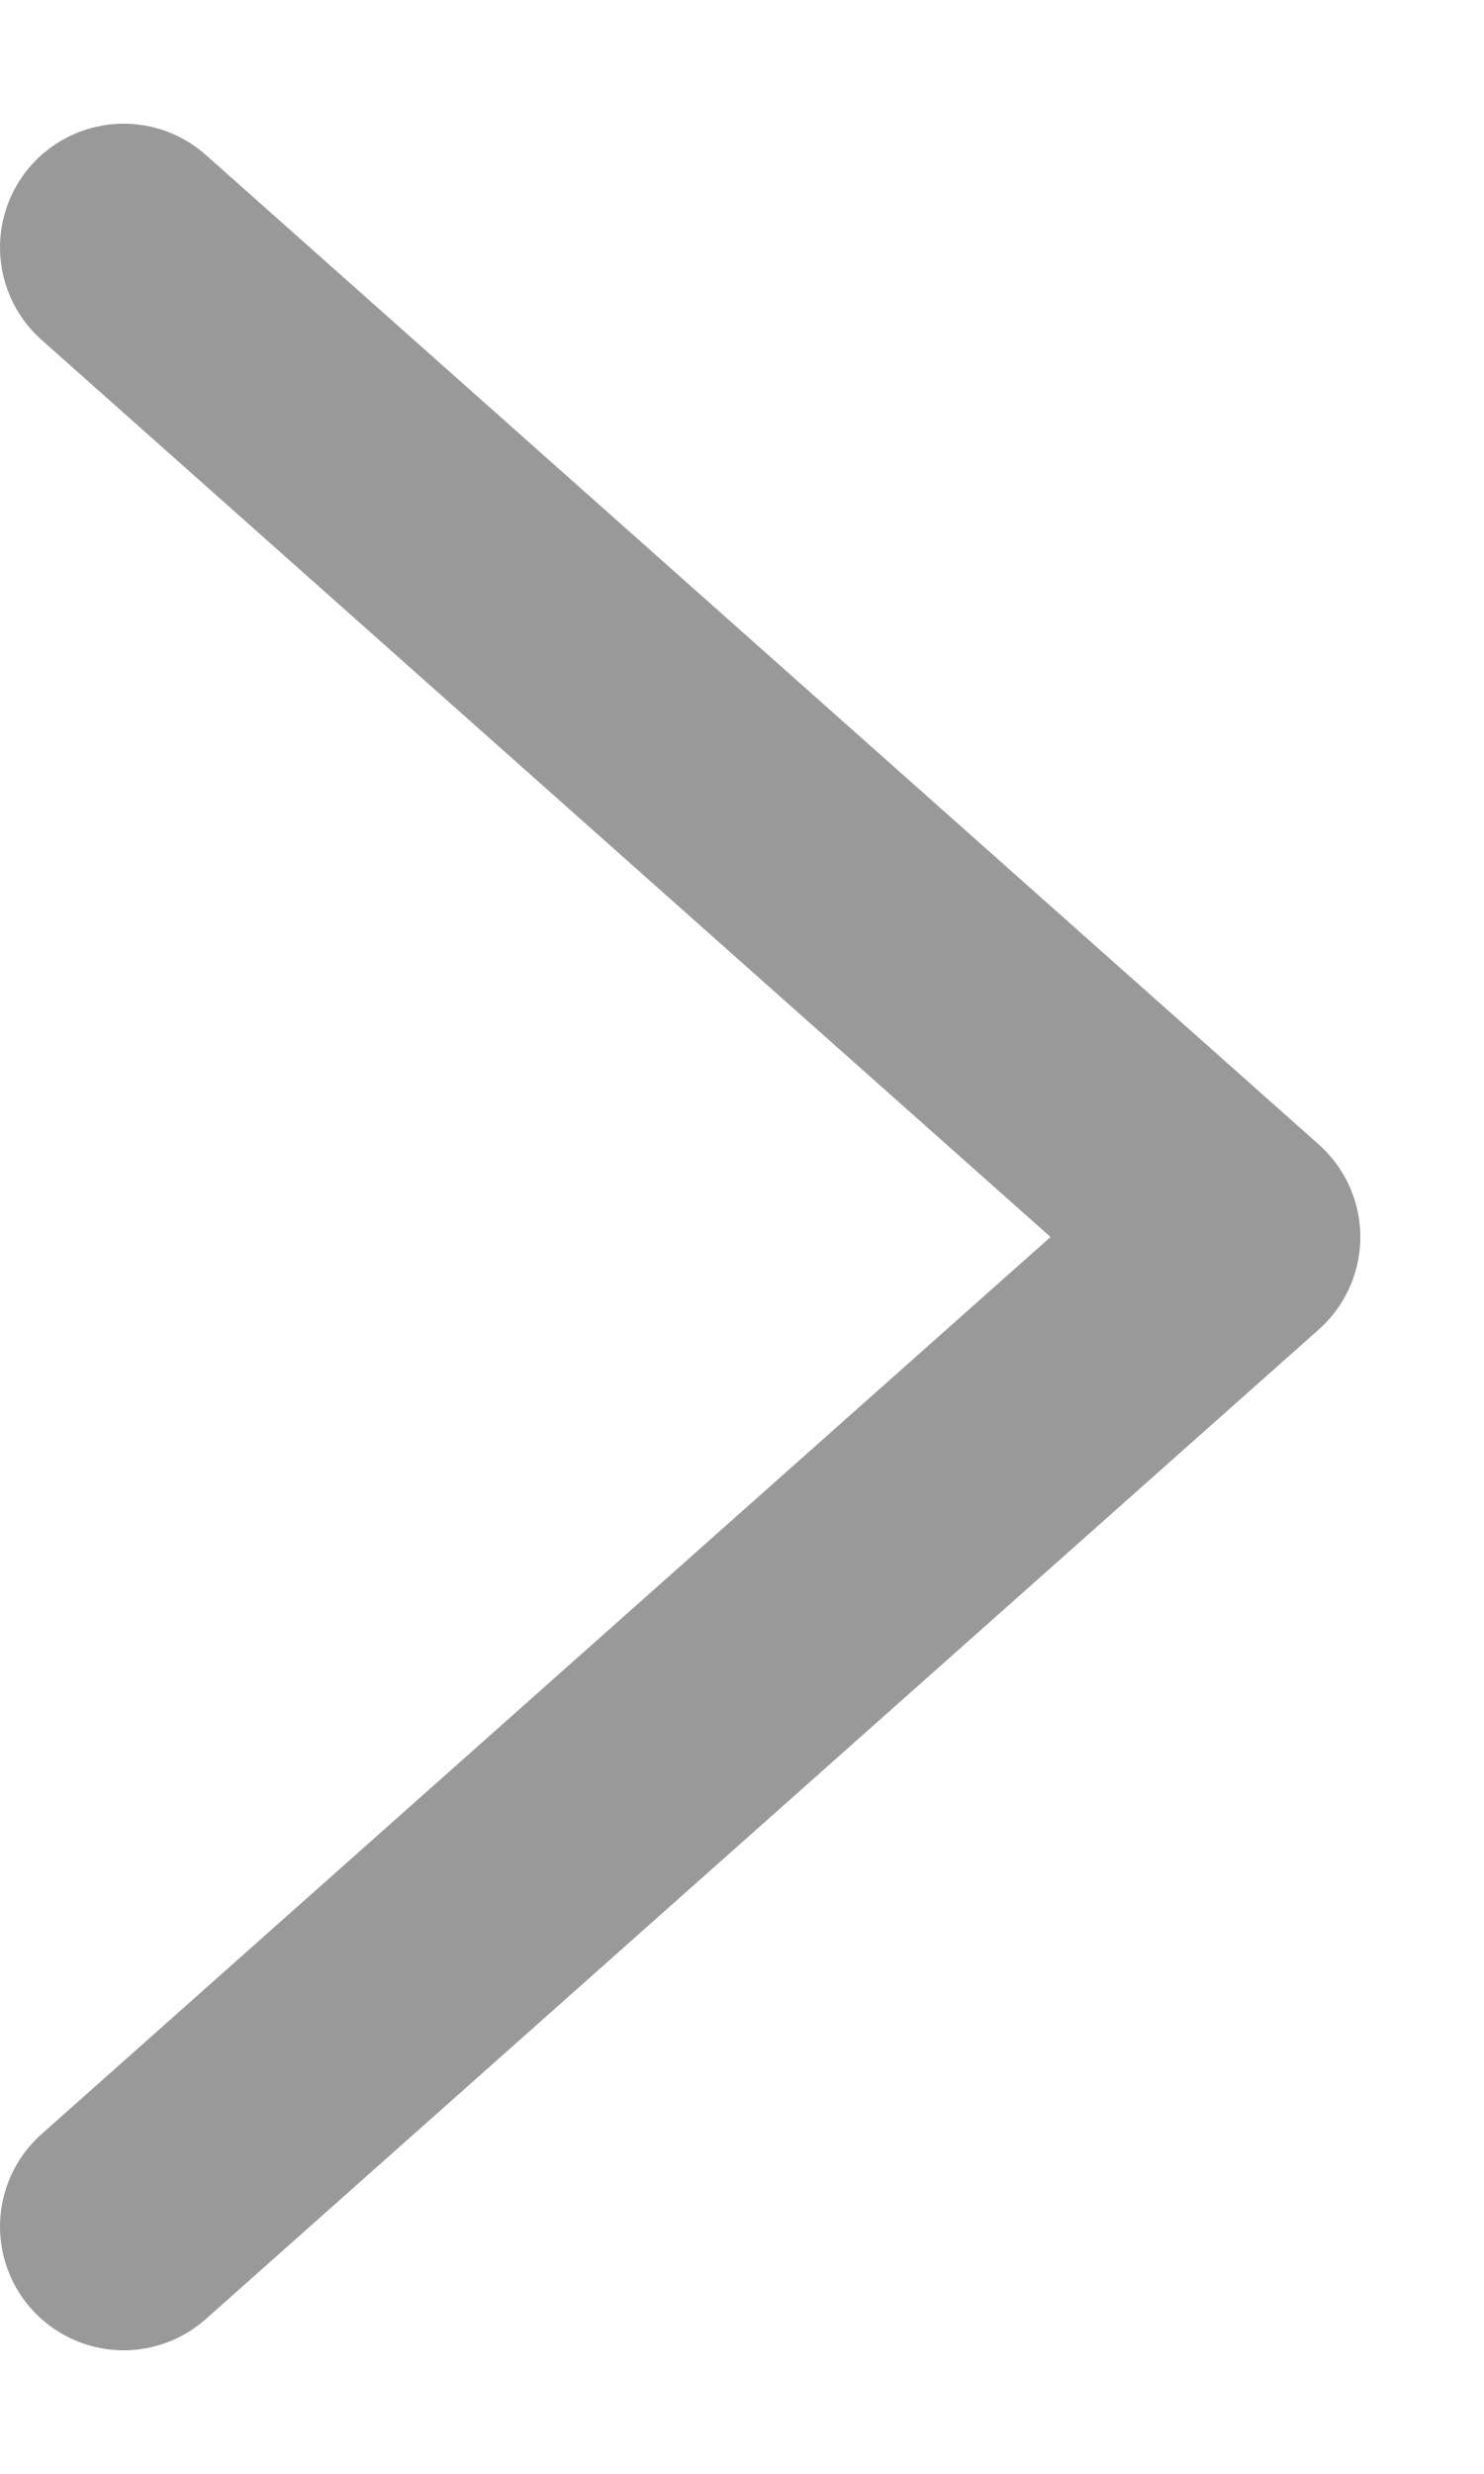
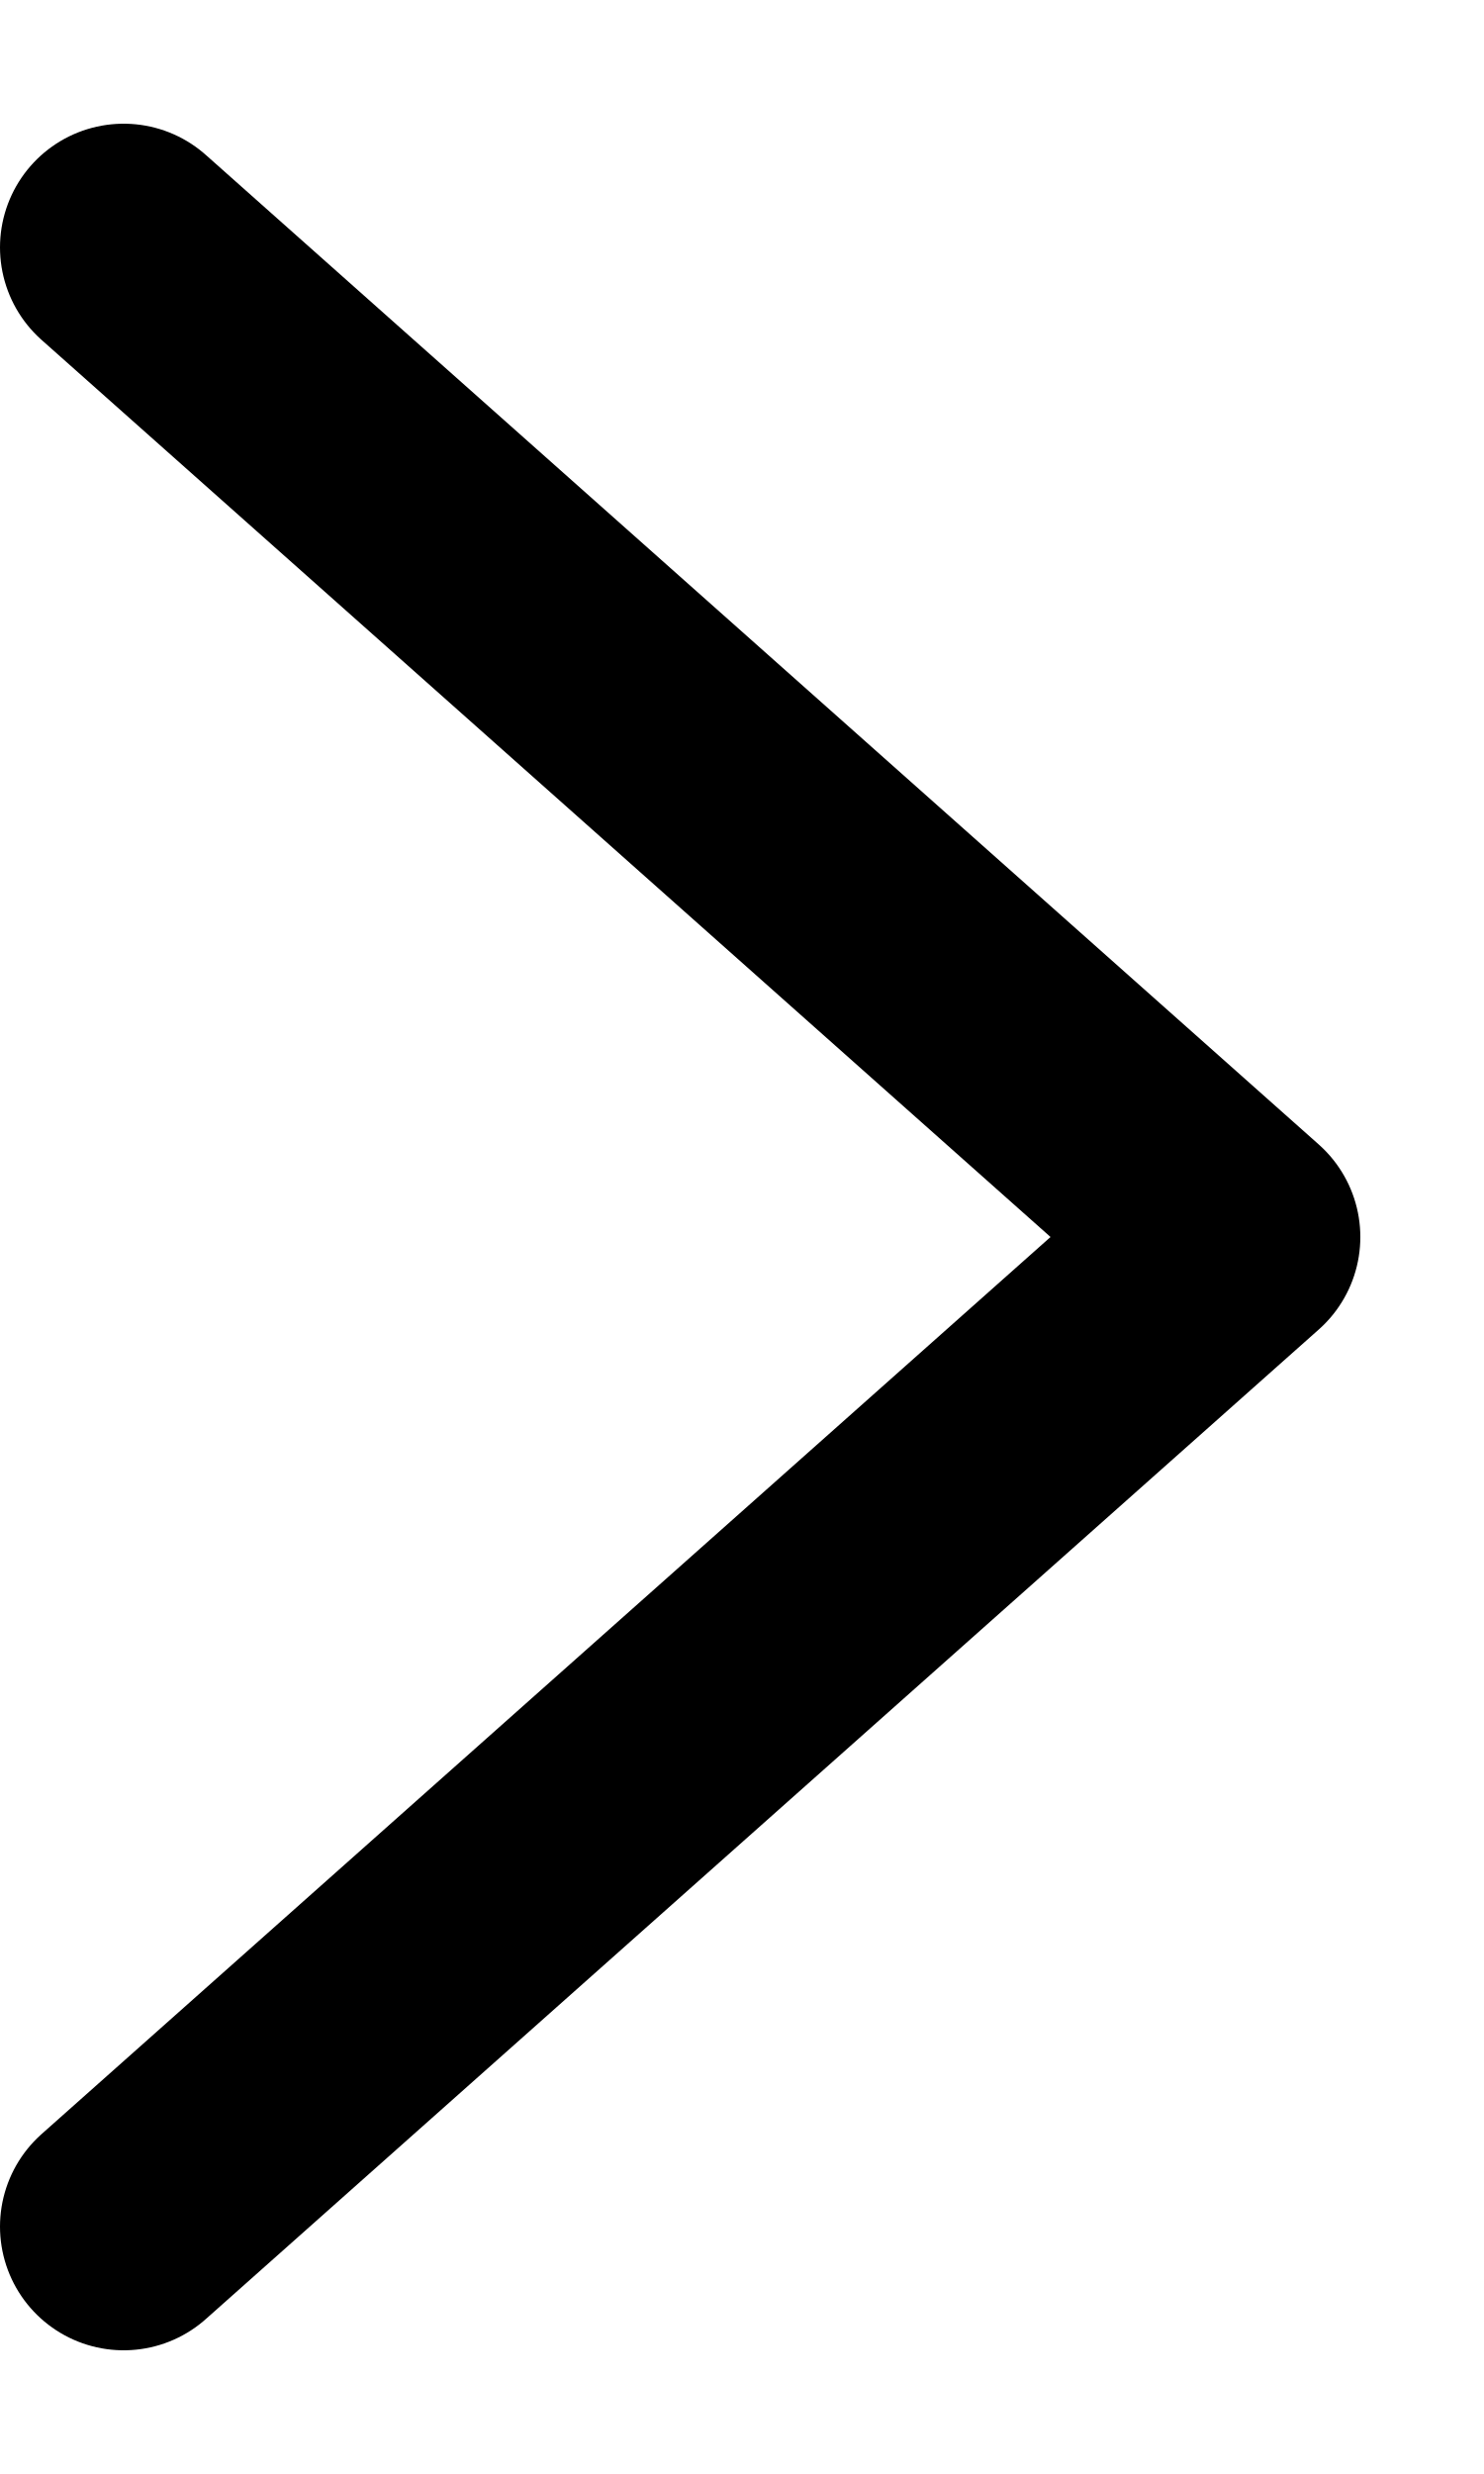
<svg xmlns="http://www.w3.org/2000/svg" width="6" height="10" viewBox="0 0 6 10" fill="none">
-   <path d="M0.5 9L5 5L0.5 1" stroke="#999999" stroke-linecap="round" stroke-linejoin="round" />
+   <path d="M0.5 9L5 5L0.5 1" stroke="currentColor" stroke-linecap="round" stroke-linejoin="round" />
</svg>
